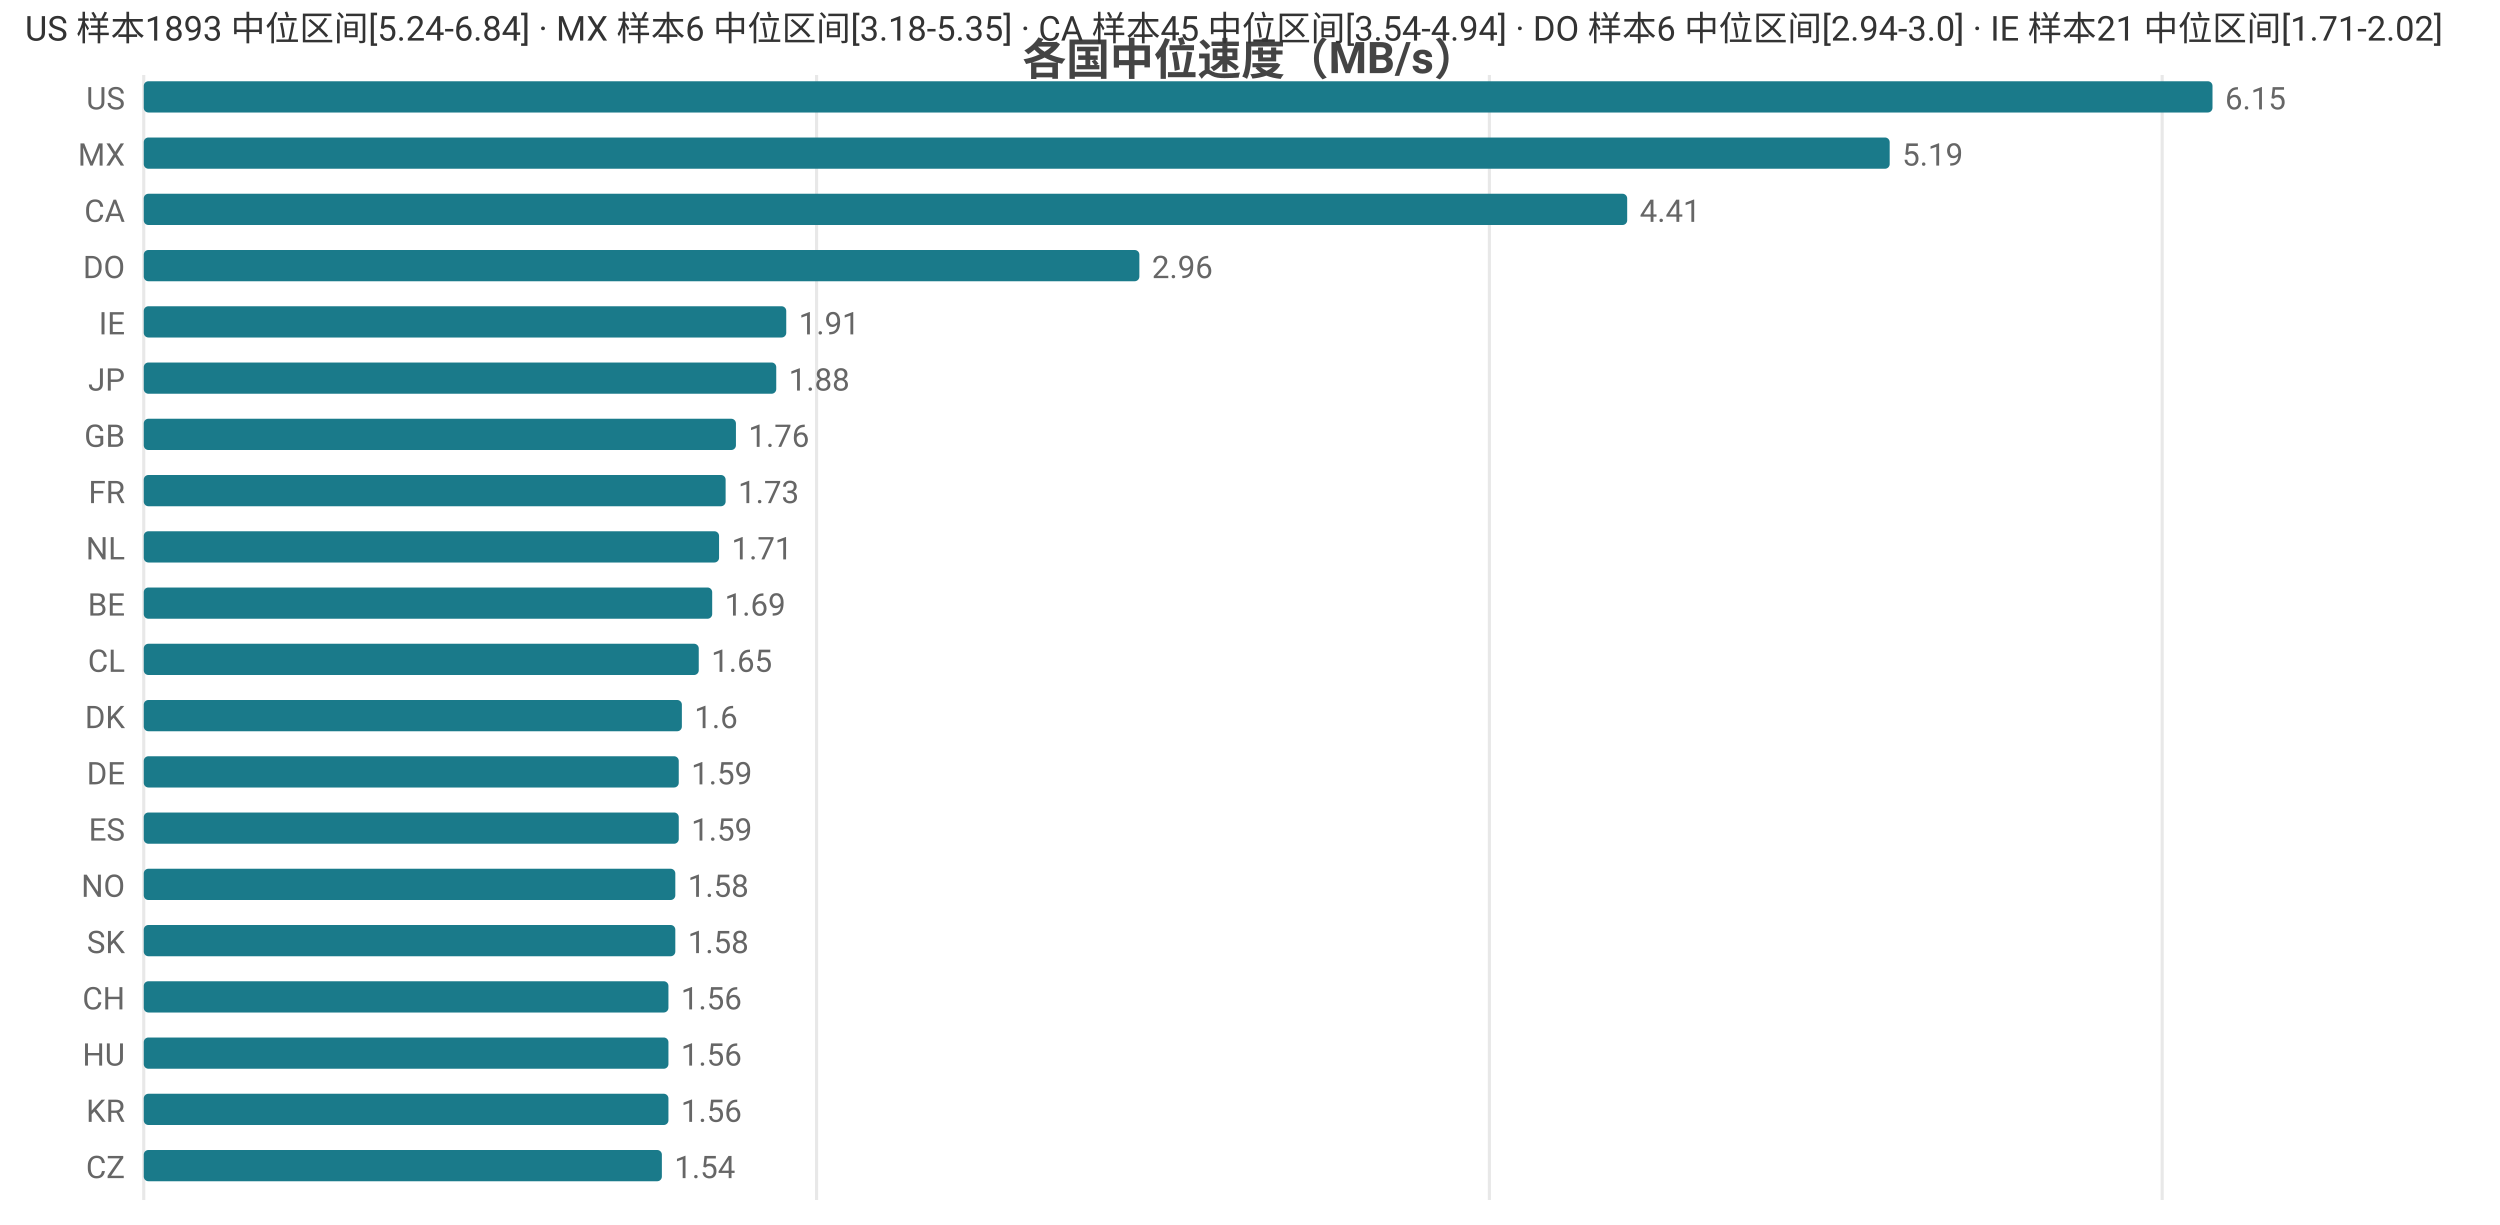
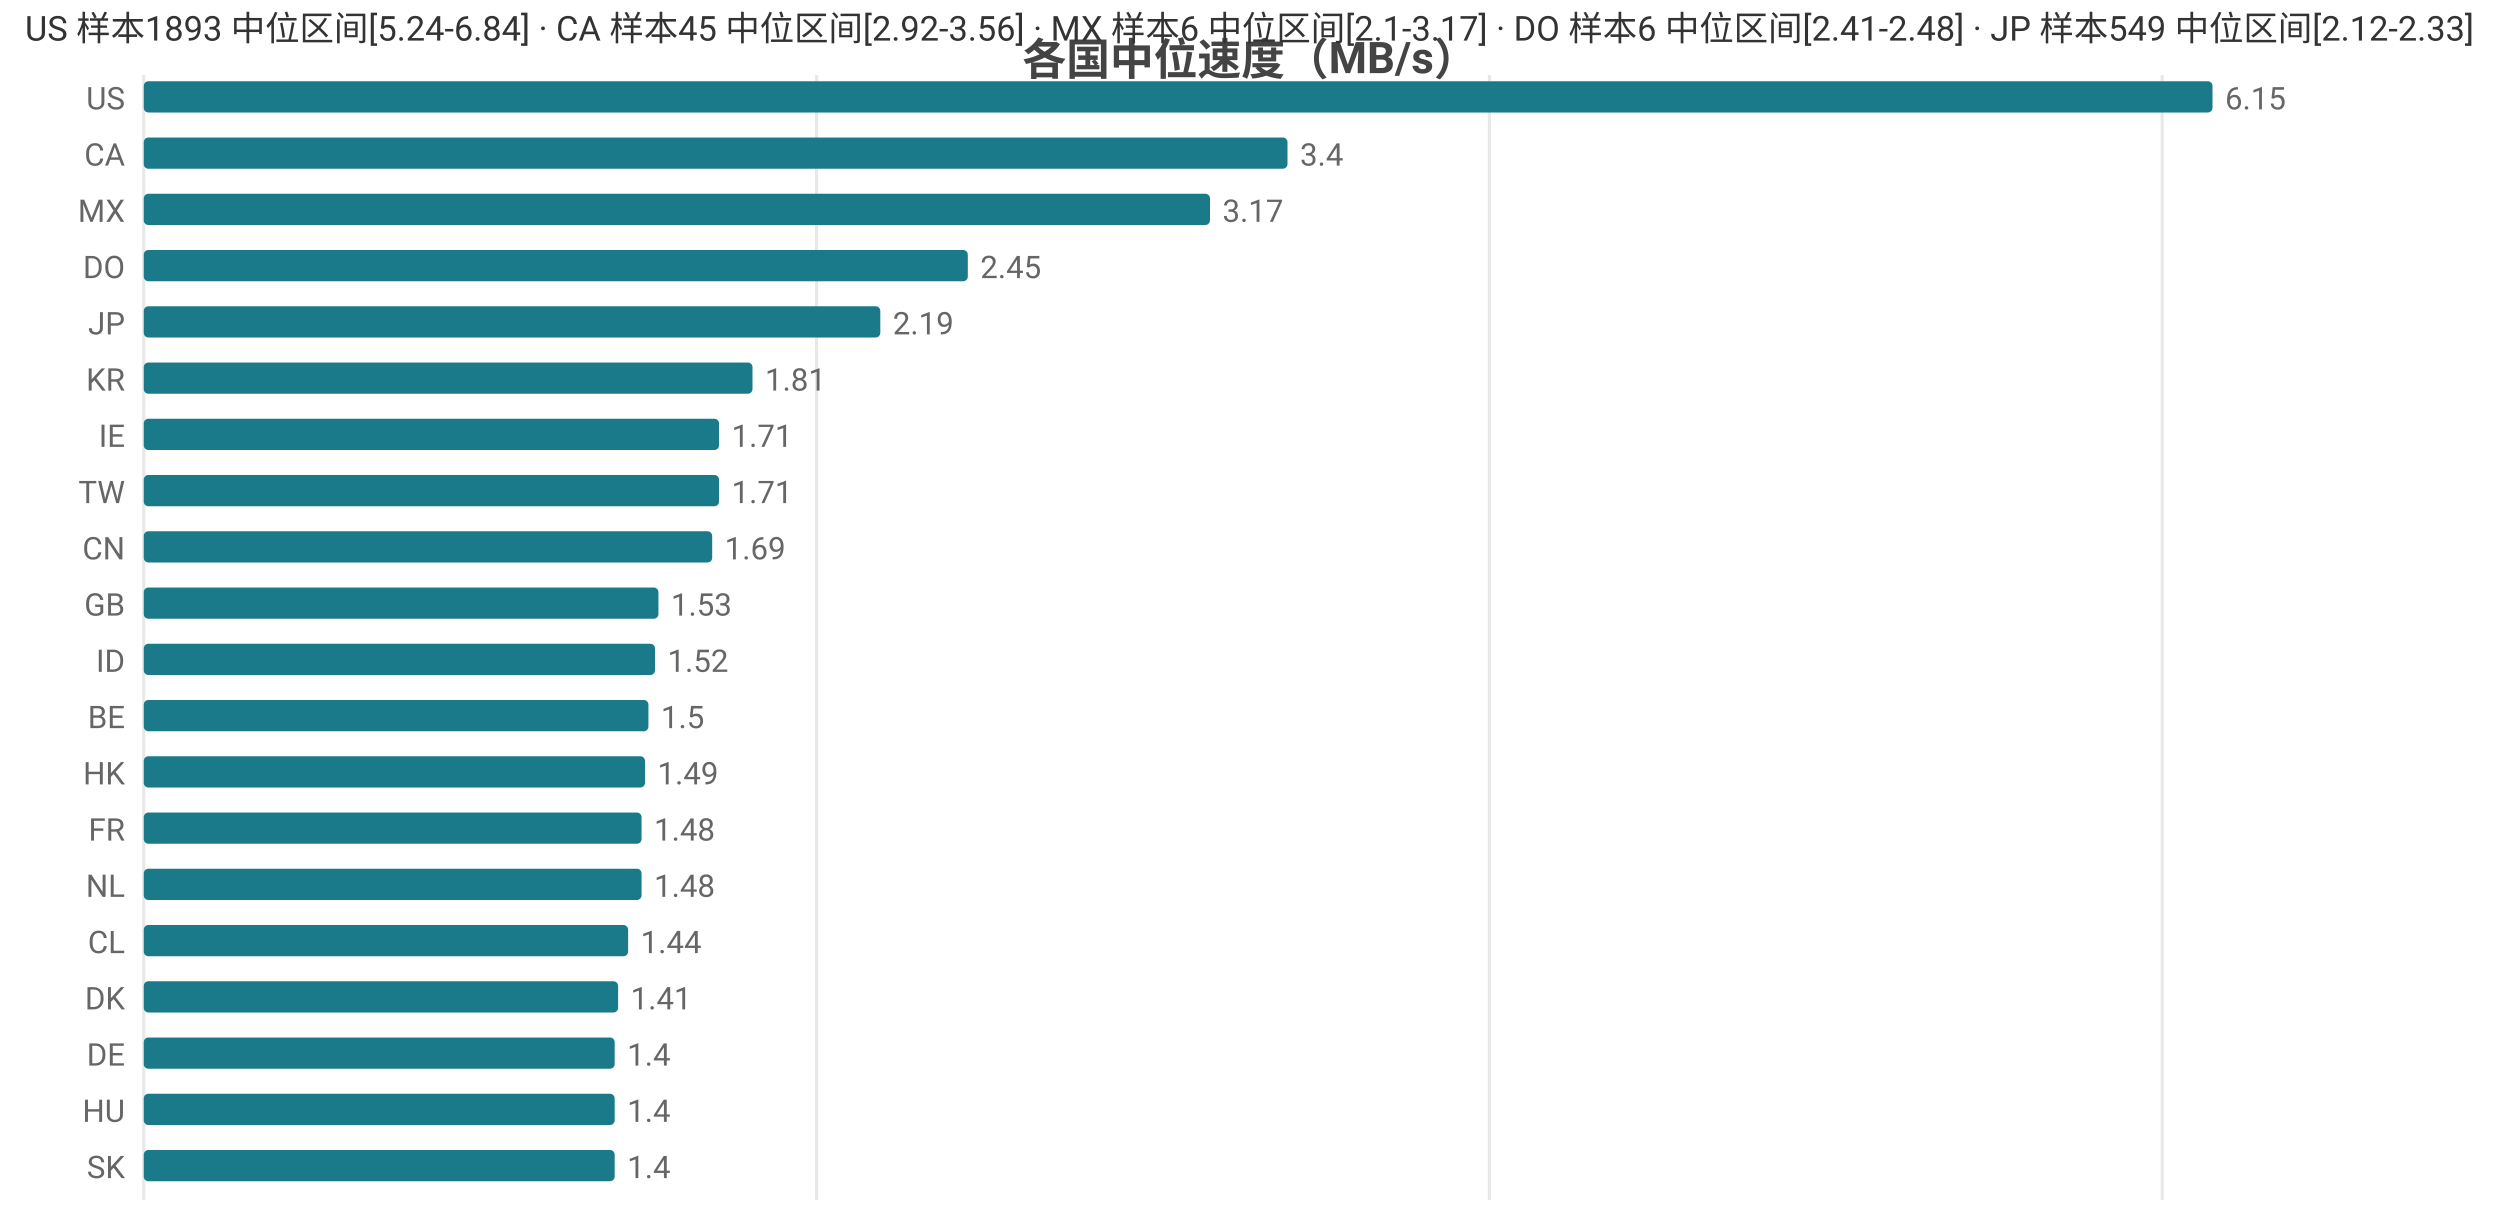
<svg xmlns="http://www.w3.org/2000/svg" width="800" height="392" viewBox="0 0 800 392">
  <rect width="800" height="392" fill="#ffffff" />
  <style>text{font-family:system-ui,-apple-system,'Segoe UI',Roboto,'PingFang SC','Microsoft YaHei','Noto Sans CJK SC',sans-serif}.g{stroke:#e8e8e8;stroke-width:1}.a{stroke:#999;stroke-width:1}.t{font-size:10px;fill:#666}.m{font-size:10px;text-anchor:middle;fill:#666}.e{font-size:10px;text-anchor:end;fill:#666}.l{font-size:11px;fill:#333}.tt{font-size:14px;font-weight:600;text-anchor:middle;fill:#444}.em{font-size:13px;text-anchor:middle;fill:#999}</style>
  <text class="tt" x="400.0" y="24">各国中位速度（MB/s）</text>
  <line class="g" x1="46" y1="24" x2="46" y2="384" />
  <line class="g" x1="261.3" y1="24" x2="261.3" y2="384" />
  <line class="g" x1="476.6" y1="24" x2="476.6" y2="384" />
  <line class="g" x1="691.9" y1="24" x2="691.9" y2="384" />
  <text class="e" x="40" y="35">US</text>
  <rect x="46" y="26" width="662" height="10" fill="#1a7a8a" rx="1.5" />
  <text class="t" x="712" y="35">6.15</text>
-   <text class="e" x="40" y="53">MX</text>
-   <rect x="46" y="44" width="558.7" height="10" fill="#1a7a8a" rx="1.5" />
-   <text class="t" x="608.7" y="53">5.19</text>
-   <text class="e" x="40" y="71">CA</text>
-   <rect x="46" y="62" width="474.7" height="10" fill="#1a7a8a" rx="1.5" />
-   <text class="t" x="524.7" y="71">4.41</text>
+   <text class="e" x="40" y="53">CA</text>
+   <rect x="46" y="44" width="366.0" height="10" fill="#1a7a8a" rx="1.5" />
+   <text class="t" x="416.0" y="53">3.4</text>
+   <text class="e" x="40" y="71">MX</text>
+   <rect x="46" y="62" width="341.2" height="10" fill="#1a7a8a" rx="1.5" />
+   <text class="t" x="391.2" y="71">3.17</text>
  <text class="e" x="40" y="89">DO</text>
-   <rect x="46" y="80" width="318.6" height="10" fill="#1a7a8a" rx="1.5" />
-   <text class="t" x="368.6" y="89">2.96</text>
-   <text class="e" x="40" y="107">IE</text>
-   <rect x="46" y="98" width="205.6" height="10" fill="#1a7a8a" rx="1.5" />
-   <text class="t" x="255.6" y="107">1.91</text>
-   <text class="e" x="40" y="125">JP</text>
-   <rect x="46" y="116" width="202.4" height="10" fill="#1a7a8a" rx="1.5" />
-   <text class="t" x="252.4" y="125">1.88</text>
-   <text class="e" x="40" y="143">GB</text>
-   <rect x="46" y="134" width="189.5" height="10" fill="#1a7a8a" rx="1.5" />
-   <text class="t" x="239.5" y="143">1.76</text>
-   <text class="e" x="40" y="161">FR</text>
-   <rect x="46" y="152" width="186.2" height="10" fill="#1a7a8a" rx="1.5" />
-   <text class="t" x="236.2" y="161">1.73</text>
-   <text class="e" x="40" y="179">NL</text>
-   <rect x="46" y="170" width="184.1" height="10" fill="#1a7a8a" rx="1.5" />
-   <text class="t" x="234.1" y="179">1.71</text>
-   <text class="e" x="40" y="197">BE</text>
-   <rect x="46" y="188" width="181.9" height="10" fill="#1a7a8a" rx="1.5" />
-   <text class="t" x="231.9" y="197">1.69</text>
-   <text class="e" x="40" y="215">CL</text>
-   <rect x="46" y="206" width="177.6" height="10" fill="#1a7a8a" rx="1.5" />
-   <text class="t" x="227.6" y="215">1.65</text>
-   <text class="e" x="40" y="233">DK</text>
-   <rect x="46" y="224" width="172.2" height="10" fill="#1a7a8a" rx="1.5" />
-   <text class="t" x="222.2" y="233">1.6</text>
-   <text class="e" x="40" y="251">DE</text>
-   <rect x="46" y="242" width="171.2" height="10" fill="#1a7a8a" rx="1.5" />
-   <text class="t" x="221.2" y="251">1.59</text>
-   <text class="e" x="40" y="269">ES</text>
-   <rect x="46" y="260" width="171.2" height="10" fill="#1a7a8a" rx="1.5" />
-   <text class="t" x="221.2" y="269">1.59</text>
-   <text class="e" x="40" y="287">NO</text>
-   <rect x="46" y="278" width="170.1" height="10" fill="#1a7a8a" rx="1.5" />
-   <text class="t" x="220.1" y="287">1.58</text>
-   <text class="e" x="40" y="305">SK</text>
-   <rect x="46" y="296" width="170.1" height="10" fill="#1a7a8a" rx="1.5" />
-   <text class="t" x="220.1" y="305">1.58</text>
-   <text class="e" x="40" y="323">CH</text>
-   <rect x="46" y="314" width="167.9" height="10" fill="#1a7a8a" rx="1.5" />
-   <text class="t" x="217.9" y="323">1.56</text>
-   <text class="e" x="40" y="341">HU</text>
-   <rect x="46" y="332" width="167.9" height="10" fill="#1a7a8a" rx="1.5" />
-   <text class="t" x="217.9" y="341">1.56</text>
-   <text class="e" x="40" y="359">KR</text>
-   <rect x="46" y="350" width="167.9" height="10" fill="#1a7a8a" rx="1.5" />
-   <text class="t" x="217.9" y="359">1.56</text>
-   <text class="e" x="40" y="377">CZ</text>
-   <rect x="46" y="368" width="165.8" height="10" fill="#1a7a8a" rx="1.5" />
-   <text class="t" x="215.8" y="377">1.54</text>
-   <text class="l" x="8" y="13">US 样本1893 中位区间[5.24-6.84] · MX 样本6 中位区间[3.18-5.35] · CA 样本45 中位区间[3.54-4.94] · DO 样本6 中位区间[2.94-3.0] · IE 样本21 中位区间[1.71-2.02]</text>
+   <rect x="46" y="80" width="263.7" height="10" fill="#1a7a8a" rx="1.5" />
+   <text class="t" x="313.7" y="89">2.45</text>
+   <text class="e" x="40" y="107">JP</text>
+   <rect x="46" y="98" width="235.7" height="10" fill="#1a7a8a" rx="1.5" />
+   <text class="t" x="285.7" y="107">2.19</text>
+   <text class="e" x="40" y="125">KR</text>
+   <rect x="46" y="116" width="194.8" height="10" fill="#1a7a8a" rx="1.5" />
+   <text class="t" x="244.8" y="125">1.81</text>
+   <text class="e" x="40" y="143">IE</text>
+   <rect x="46" y="134" width="184.1" height="10" fill="#1a7a8a" rx="1.5" />
+   <text class="t" x="234.1" y="143">1.71</text>
+   <text class="e" x="40" y="161">TW</text>
+   <rect x="46" y="152" width="184.1" height="10" fill="#1a7a8a" rx="1.5" />
+   <text class="t" x="234.1" y="161">1.71</text>
+   <text class="e" x="40" y="179">CN</text>
+   <rect x="46" y="170" width="181.9" height="10" fill="#1a7a8a" rx="1.5" />
+   <text class="t" x="231.9" y="179">1.69</text>
+   <text class="e" x="40" y="197">GB</text>
+   <rect x="46" y="188" width="164.7" height="10" fill="#1a7a8a" rx="1.5" />
+   <text class="t" x="214.7" y="197">1.53</text>
+   <text class="e" x="40" y="215">ID</text>
+   <rect x="46" y="206" width="163.6" height="10" fill="#1a7a8a" rx="1.5" />
+   <text class="t" x="213.6" y="215">1.52</text>
+   <text class="e" x="40" y="233">BE</text>
+   <rect x="46" y="224" width="161.5" height="10" fill="#1a7a8a" rx="1.5" />
+   <text class="t" x="211.5" y="233">1.5</text>
+   <text class="e" x="40" y="251">HK</text>
+   <rect x="46" y="242" width="160.4" height="10" fill="#1a7a8a" rx="1.5" />
+   <text class="t" x="210.4" y="251">1.49</text>
+   <text class="e" x="40" y="269">FR</text>
+   <rect x="46" y="260" width="159.3" height="10" fill="#1a7a8a" rx="1.5" />
+   <text class="t" x="209.3" y="269">1.48</text>
+   <text class="e" x="40" y="287">NL</text>
+   <rect x="46" y="278" width="159.3" height="10" fill="#1a7a8a" rx="1.5" />
+   <text class="t" x="209.3" y="287">1.48</text>
+   <text class="e" x="40" y="305">CL</text>
+   <rect x="46" y="296" width="155.0" height="10" fill="#1a7a8a" rx="1.5" />
+   <text class="t" x="205.0" y="305">1.44</text>
+   <text class="e" x="40" y="323">DK</text>
+   <rect x="46" y="314" width="151.8" height="10" fill="#1a7a8a" rx="1.5" />
+   <text class="t" x="201.8" y="323">1.41</text>
+   <text class="e" x="40" y="341">DE</text>
+   <rect x="46" y="332" width="150.7" height="10" fill="#1a7a8a" rx="1.5" />
+   <text class="t" x="200.7" y="341">1.4</text>
+   <text class="e" x="40" y="359">HU</text>
+   <rect x="46" y="350" width="150.7" height="10" fill="#1a7a8a" rx="1.5" />
+   <text class="t" x="200.7" y="359">1.4</text>
+   <text class="e" x="40" y="377">SK</text>
+   <rect x="46" y="368" width="150.7" height="10" fill="#1a7a8a" rx="1.5" />
+   <text class="t" x="200.7" y="377">1.4</text>
+   <text class="l" x="8" y="13">US 样本1893 中位区间[5.24-6.84] · CA 样本45 中位区间[2.92-3.56] · MX 样本6 中位区间[2.1-3.17] · DO 样本6 中位区间[2.41-2.48] · JP 样本549 中位区间[2.12-2.33]</text>
</svg>
